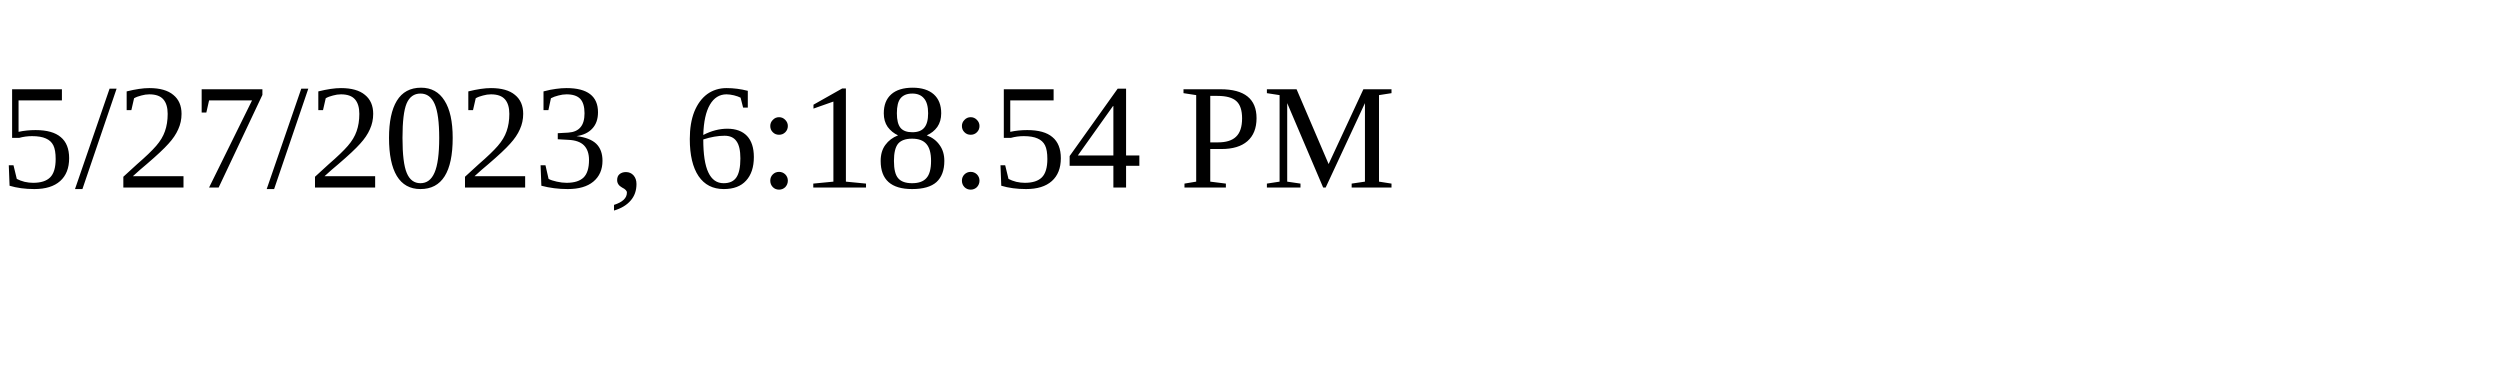
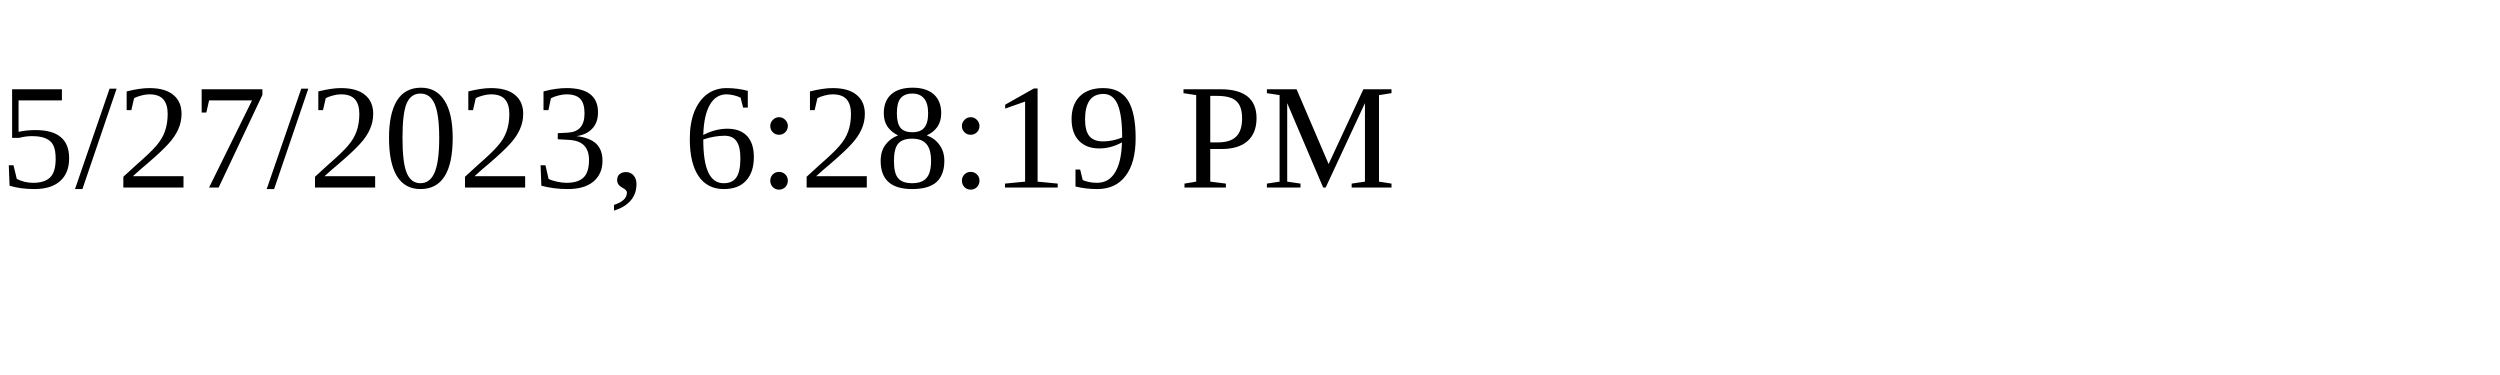
<svg xmlns="http://www.w3.org/2000/svg" height="30" width="200">
-   <text x="0" y="15">5/27/2023, 6:18:54 PM</text>
+   <text x="0" y="15">5/27/2023, 6:28:19 PM</text>
</svg>
